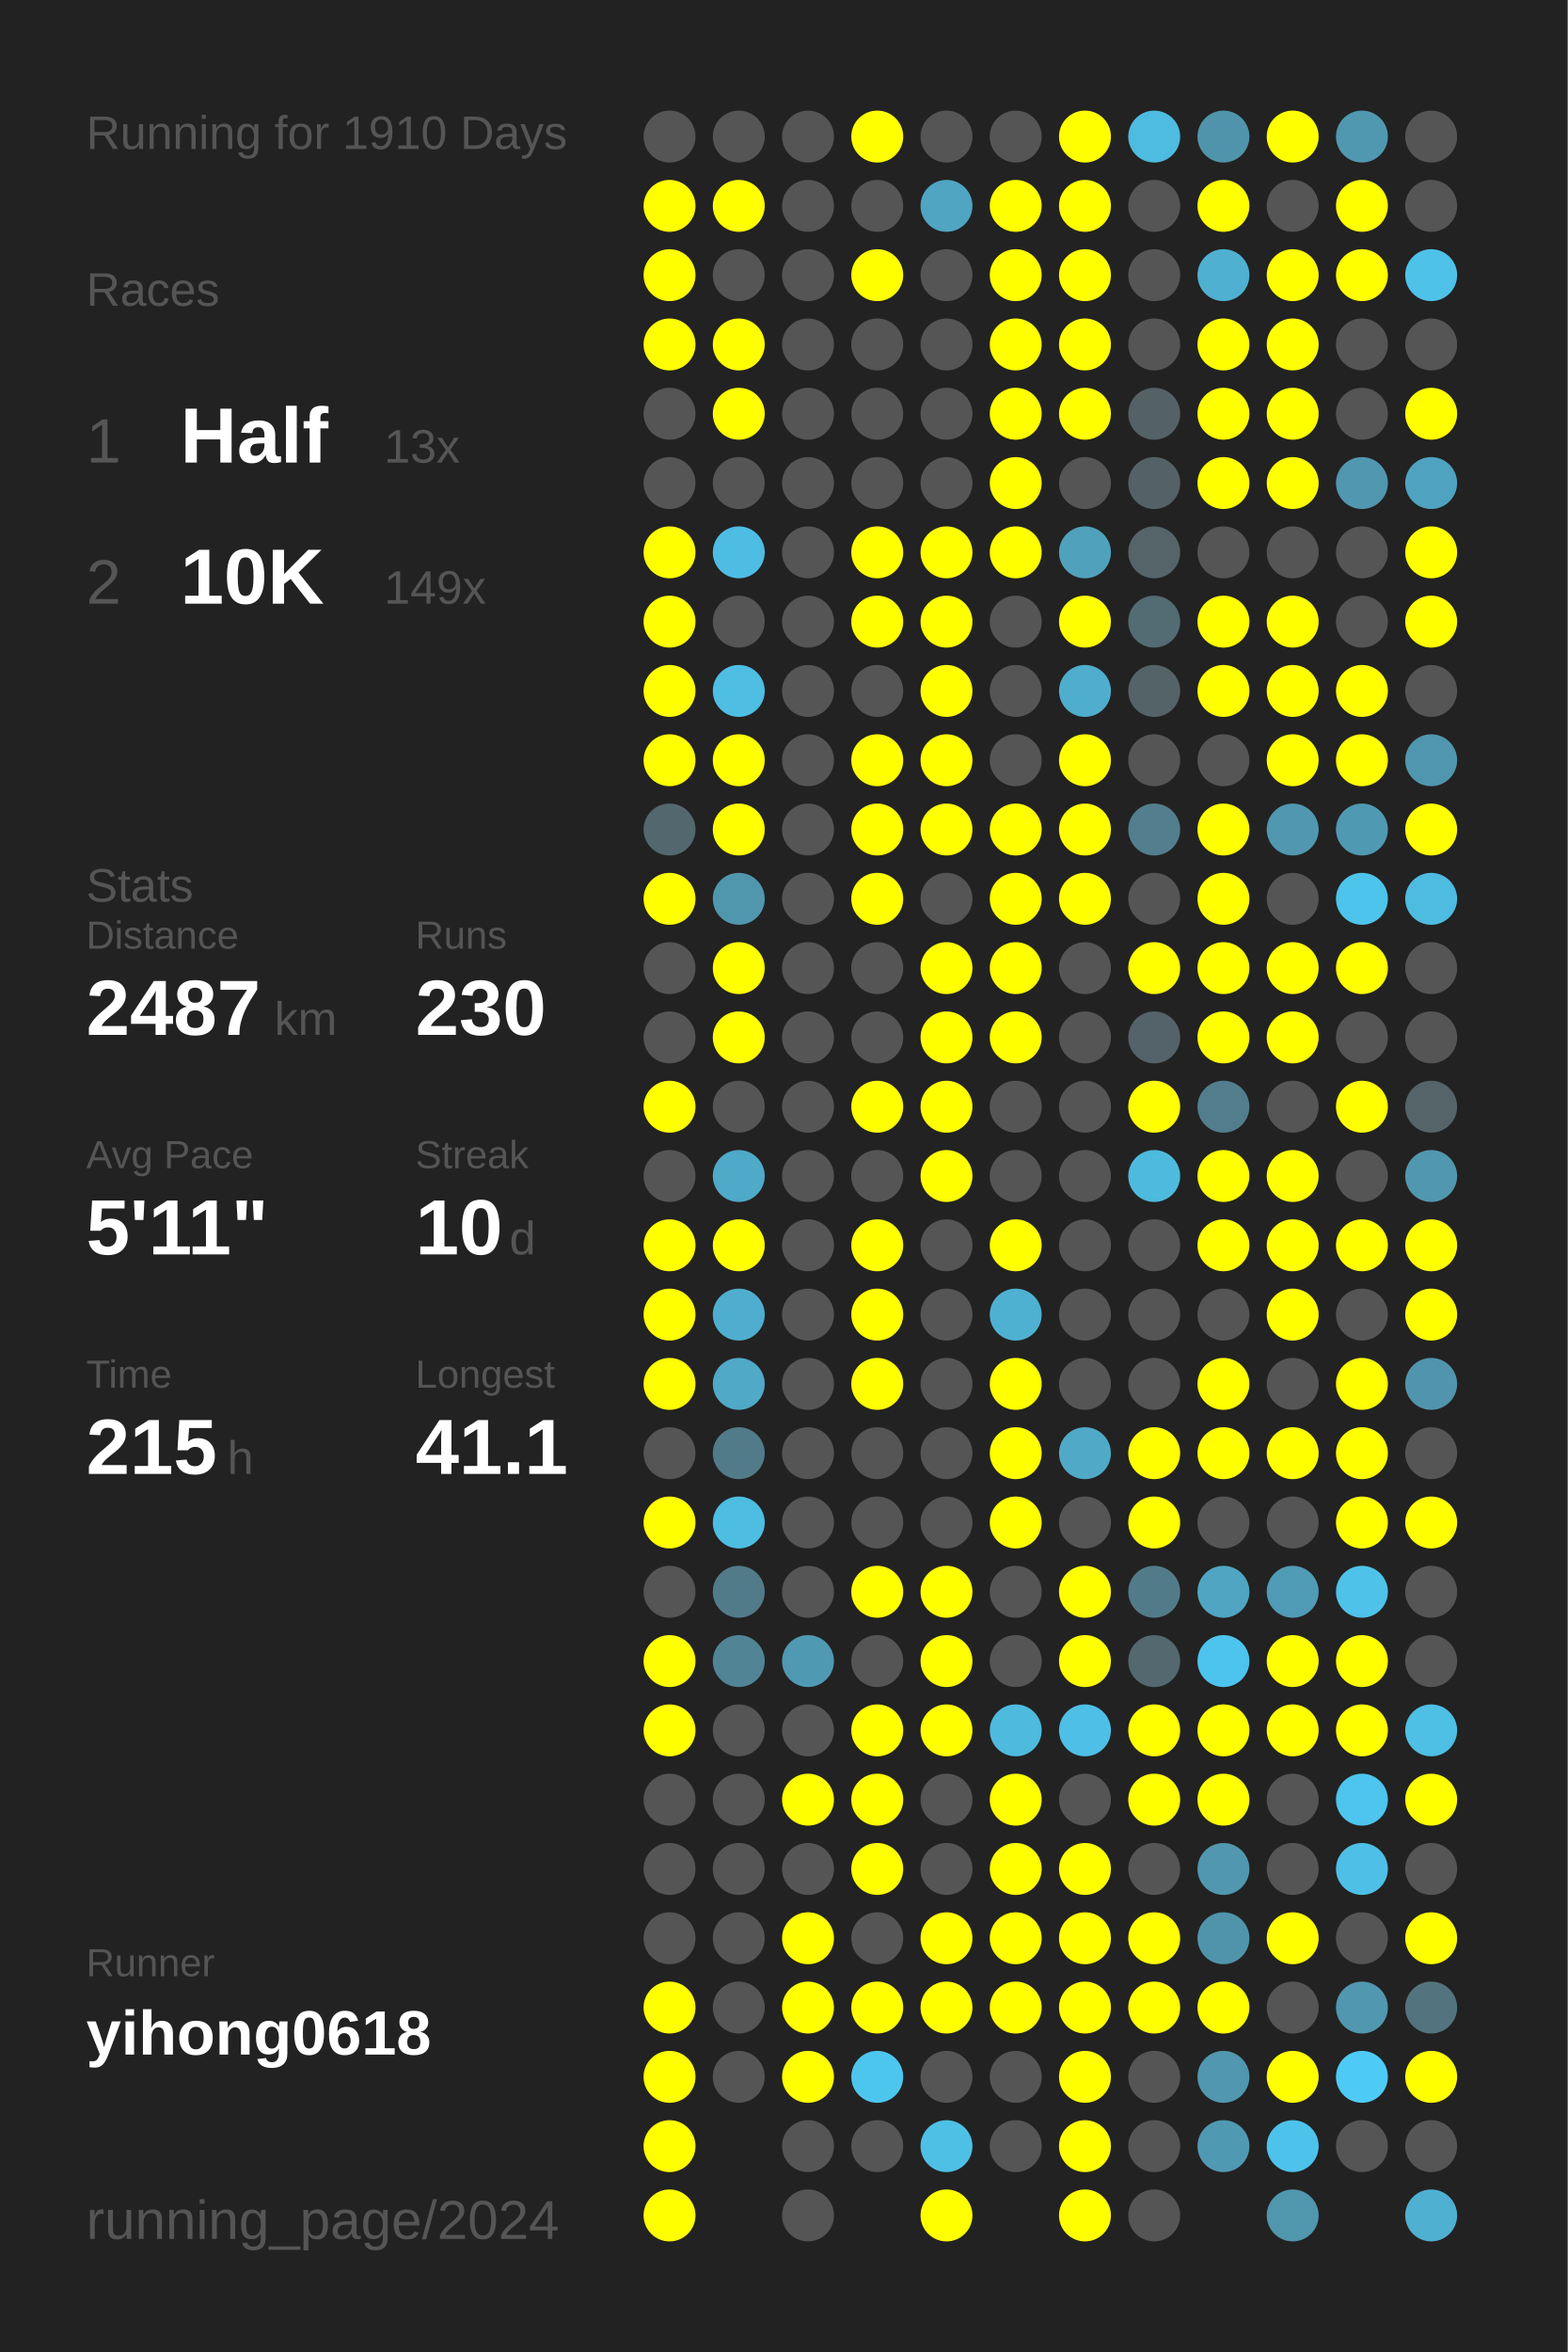
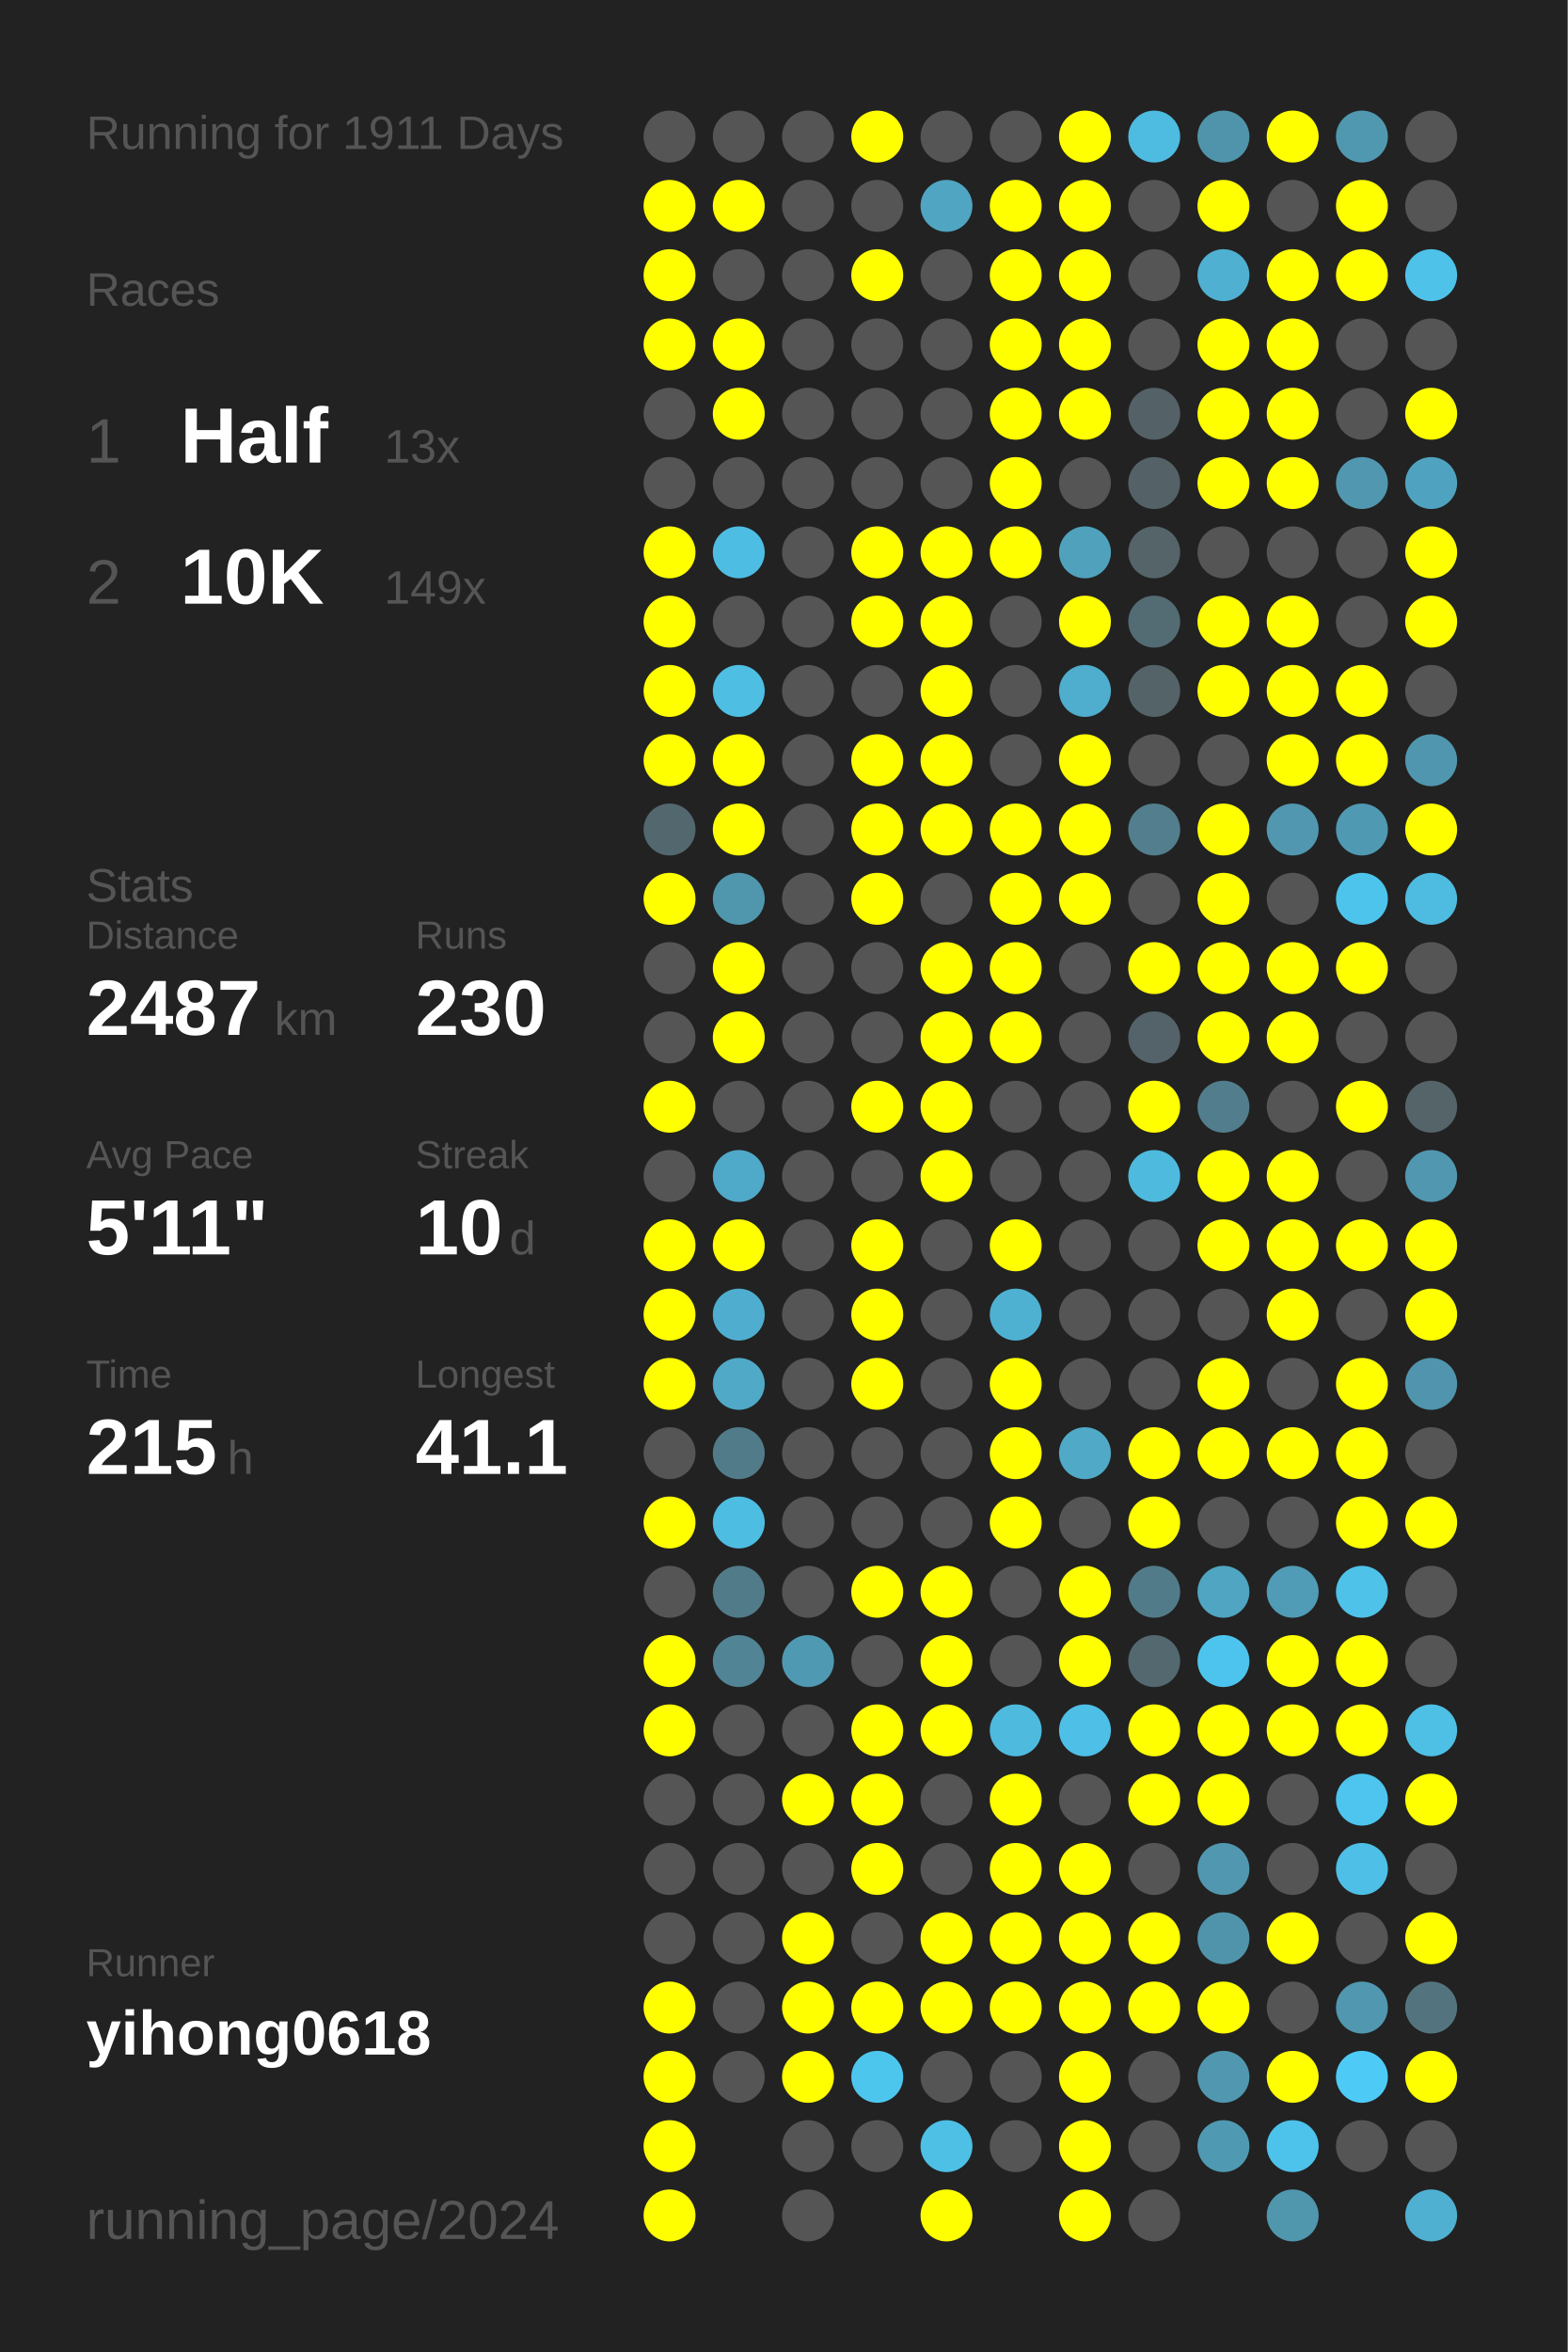
<svg xmlns="http://www.w3.org/2000/svg" baseProfile="full" height="300mm" version="1.1" viewBox="0,0,200,300" width="200mm">
  <defs />
  <rect fill="#222222" height="300" width="200" x="0" y="0" />
-   <text fill="#555555" style="font-size:6px; font-family:Arial;" x="11" y="19">Running for 1910 Days</text>
+   <text fill="#555555" style="font-size:6px; font-family:Arial;" x="11" y="19">Running for 1911 Days</text>
  <text fill="#555555" style="font-size:6px; font-family:Arial;" x="11" y="39">Races</text>
  <text fill="#555555" style="font-size:8px; font-family:Arial;" x="11" y="59">1</text>
  <text fill="#FFFFFF" style="font-size:10px; font-family:Arial; font-weight:bold;" x="23" y="59">Half</text>
  <text fill="#555555" style="font-size:6px; font-family:Arial;" x="49" y="59">13x</text>
  <text fill="#555555" style="font-size:8px; font-family:Arial;" x="11" y="77">2</text>
  <text fill="#FFFFFF" style="font-size:10px; font-family:Arial; font-weight:bold;" x="23" y="77">10K</text>
  <text fill="#555555" style="font-size:6px; font-family:Arial;" x="49" y="77">149x</text>
  <text fill="#555555" style="font-size:6px; font-family:Arial;" x="11" y="115">Stats</text>
  <text fill="#555555" style="font-size:5px; font-family:Arial;" x="11" y="121">Distance</text>
  <text fill="#FFFFFF" style="font-size:10px; font-family:Arial; font-weight:bold;" x="11" y="132">2487</text>
  <text fill="#555555" style="font-size:6px; font-family:Arial;" x="35" y="132">km</text>
  <text fill="#555555" style="font-size:5px; font-family:Arial;" x="53" y="121">Runs</text>
  <text fill="#FFFFFF" style="font-size:10px; font-family:Arial; font-weight:bold;" x="53" y="132">230</text>
  <text fill="#555555" style="font-size:5px; font-family:Arial;" x="11" y="149">Avg Pace</text>
  <text fill="#FFFFFF" style="font-size:10px; font-family:Arial; font-weight:bold;" x="11" y="160">5'11"</text>
  <text fill="#555555" style="font-size:5px; font-family:Arial;" x="53" y="149">Streak</text>
  <text fill="#FFFFFF" style="font-size:10px; font-family:Arial; font-weight:bold;" x="53" y="160">10</text>
  <text fill="#555555" style="font-size:6px; font-family:Arial;" x="65" y="160">d</text>
  <text fill="#555555" style="font-size:5px; font-family:Arial;" x="11" y="177">Time</text>
  <text fill="#FFFFFF" style="font-size:10px; font-family:Arial; font-weight:bold;" x="11" y="188">215</text>
  <text fill="#555555" style="font-size:6px; font-family:Arial;" x="29" y="188">h</text>
  <text fill="#555555" style="font-size:5px; font-family:Arial;" x="53" y="177">Longest</text>
  <text fill="#FFFFFF" style="font-size:10px; font-family:Arial; font-weight:bold;" x="53" y="188">41.1</text>
  <text fill="#555555" style="font-size:5px; font-family:Arial;" x="11" y="252.065">Runner</text>
  <text fill="#FFFFFF" style="font-size:8px; font-family:Arial; font-weight:bold;" x="11" y="262.065">yihong0618</text>
  <text fill="#555555" style="font-size:7px; font-family:Arial;" x="11" y="285.581">running_page/2024</text>
  <circle cx="85.417" cy="17.419" fill="#555555" r="3.312" />
  <circle cx="85.417" cy="26.258" fill="#FFFF00" r="3.312" />
  <circle cx="85.417" cy="35.097" fill="#FFFF00" r="3.312" />
  <circle cx="85.417" cy="43.935" fill="#FFFF00" r="3.312" />
  <circle cx="85.417" cy="52.774" fill="#555555" r="3.312" />
  <circle cx="85.417" cy="61.613" fill="#555555" r="3.312" />
  <circle cx="85.417" cy="70.452" fill="#FFFF00" r="3.312" />
  <circle cx="85.417" cy="79.29" fill="#FFFF00" r="3.312" />
  <circle cx="85.417" cy="88.129" fill="#FFFF00" r="3.312" />
  <circle cx="85.417" cy="96.968" fill="#FFFF00" r="3.312" />
  <circle cx="85.417" cy="105.806" fill="#53676e" r="3.312" />
  <circle cx="85.417" cy="114.645" fill="#FFFF00" r="3.312" />
  <circle cx="85.417" cy="123.484" fill="#555555" r="3.312" />
  <circle cx="85.417" cy="132.323" fill="#555555" r="3.312" />
  <circle cx="85.417" cy="141.161" fill="#FFFF00" r="3.312" />
  <circle cx="85.417" cy="150" fill="#555555" r="3.312" />
  <circle cx="85.417" cy="158.839" fill="#FFFF00" r="3.312" />
  <circle cx="85.417" cy="167.677" fill="#FFFF00" r="3.312" />
  <circle cx="85.417" cy="176.516" fill="#FFFF00" r="3.312" />
  <circle cx="85.417" cy="185.355" fill="#555555" r="3.312" />
  <circle cx="85.417" cy="194.194" fill="#FFFF00" r="3.312" />
  <circle cx="85.417" cy="203.032" fill="#555555" r="3.312" />
  <circle cx="85.417" cy="211.871" fill="#FFFF00" r="3.312" />
  <circle cx="85.417" cy="220.71" fill="#FFFF00" r="3.312" />
  <circle cx="85.417" cy="229.548" fill="#555555" r="3.312" />
  <circle cx="85.417" cy="238.387" fill="#555555" r="3.312" />
  <circle cx="85.417" cy="247.226" fill="#555555" r="3.312" />
  <circle cx="85.417" cy="256.065" fill="#FFFF00" r="3.312" />
  <circle cx="85.417" cy="264.903" fill="#FFFF00" r="3.312" />
  <circle cx="85.417" cy="273.742" fill="#FFFF00" r="3.312" />
  <circle cx="85.417" cy="282.581" fill="#FFFF00" r="3.312" />
  <circle cx="94.25" cy="17.419" fill="#555555" r="3.312" />
  <circle cx="94.25" cy="26.258" fill="#FFFF00" r="3.312" />
  <circle cx="94.25" cy="35.097" fill="#555555" r="3.312" />
  <circle cx="94.25" cy="43.935" fill="#FFFF00" r="3.312" />
  <circle cx="94.25" cy="52.774" fill="#FFFF00" r="3.312" />
  <circle cx="94.25" cy="61.613" fill="#555555" r="3.312" />
  <circle cx="94.25" cy="70.452" fill="#4ebde3" r="3.312" />
  <circle cx="94.25" cy="79.29" fill="#555555" r="3.312" />
  <circle cx="94.25" cy="88.129" fill="#4ebee3" r="3.312" />
  <circle cx="94.25" cy="96.968" fill="#FFFF00" r="3.312" />
  <circle cx="94.25" cy="105.806" fill="#FFFF00" r="3.312" />
  <circle cx="94.25" cy="114.645" fill="#5097ae" r="3.312" />
  <circle cx="94.25" cy="123.484" fill="#FFFF00" r="3.312" />
  <circle cx="94.25" cy="132.323" fill="#FFFF00" r="3.312" />
  <circle cx="94.25" cy="141.161" fill="#555555" r="3.312" />
  <circle cx="94.25" cy="150" fill="#4fa9c8" r="3.312" />
  <circle cx="94.25" cy="158.839" fill="#FFFF00" r="3.312" />
  <circle cx="94.25" cy="167.677" fill="#4faecf" r="3.312" />
  <circle cx="94.25" cy="176.516" fill="#4fa9c7" r="3.312" />
  <circle cx="94.25" cy="185.355" fill="#527b89" r="3.312" />
  <circle cx="94.25" cy="194.194" fill="#4ebde2" r="3.312" />
  <circle cx="94.25" cy="203.032" fill="#527b8a" r="3.312" />
  <circle cx="94.25" cy="211.871" fill="#518495" r="3.312" />
  <circle cx="94.25" cy="220.71" fill="#555555" r="3.312" />
  <circle cx="94.25" cy="229.548" fill="#555555" r="3.312" />
  <circle cx="94.25" cy="238.387" fill="#555555" r="3.312" />
  <circle cx="94.25" cy="247.226" fill="#555555" r="3.312" />
  <circle cx="94.25" cy="256.065" fill="#555555" r="3.312" />
  <circle cx="94.25" cy="264.903" fill="#555555" r="3.312" />
  <circle cx="103.083" cy="17.419" fill="#555555" r="3.312" />
  <circle cx="103.083" cy="26.258" fill="#555555" r="3.312" />
  <circle cx="103.083" cy="35.097" fill="#555555" r="3.312" />
  <circle cx="103.083" cy="43.935" fill="#555555" r="3.312" />
  <circle cx="103.083" cy="52.774" fill="#555555" r="3.312" />
  <circle cx="103.083" cy="61.613" fill="#555555" r="3.312" />
  <circle cx="103.083" cy="70.452" fill="#555555" r="3.312" />
  <circle cx="103.083" cy="79.29" fill="#555555" r="3.312" />
  <circle cx="103.083" cy="88.129" fill="#555555" r="3.312" />
  <circle cx="103.083" cy="96.968" fill="#555555" r="3.312" />
  <circle cx="103.083" cy="105.806" fill="#555555" r="3.312" />
  <circle cx="103.083" cy="114.645" fill="#555555" r="3.312" />
  <circle cx="103.083" cy="123.484" fill="#555555" r="3.312" />
  <circle cx="103.083" cy="132.323" fill="#555555" r="3.312" />
  <circle cx="103.083" cy="141.161" fill="#555555" r="3.312" />
  <circle cx="103.083" cy="150" fill="#555555" r="3.312" />
  <circle cx="103.083" cy="158.839" fill="#555555" r="3.312" />
  <circle cx="103.083" cy="167.677" fill="#555555" r="3.312" />
  <circle cx="103.083" cy="176.516" fill="#555555" r="3.312" />
  <circle cx="103.083" cy="185.355" fill="#555555" r="3.312" />
  <circle cx="103.083" cy="194.194" fill="#555555" r="3.312" />
  <circle cx="103.083" cy="203.032" fill="#555555" r="3.312" />
  <circle cx="103.083" cy="211.871" fill="#5099b2" r="3.312" />
  <circle cx="103.083" cy="220.71" fill="#555555" r="3.312" />
  <circle cx="103.083" cy="229.548" fill="#FFFF00" r="3.312" />
  <circle cx="103.083" cy="238.387" fill="#555555" r="3.312" />
  <circle cx="103.083" cy="247.226" fill="#FFFF00" r="3.312" />
  <circle cx="103.083" cy="256.065" fill="#FFFF00" r="3.312" />
  <circle cx="103.083" cy="264.903" fill="#FFFF00" r="3.312" />
  <circle cx="103.083" cy="273.742" fill="#555555" r="3.312" />
  <circle cx="103.083" cy="282.581" fill="#555555" r="3.312" />
  <circle cx="111.917" cy="17.419" fill="#FFFF00" r="3.312" />
  <circle cx="111.917" cy="26.258" fill="#555555" r="3.312" />
  <circle cx="111.917" cy="35.097" fill="#FFFF00" r="3.312" />
  <circle cx="111.917" cy="43.935" fill="#555555" r="3.312" />
  <circle cx="111.917" cy="52.774" fill="#555555" r="3.312" />
  <circle cx="111.917" cy="61.613" fill="#555555" r="3.312" />
  <circle cx="111.917" cy="70.452" fill="#FFFF00" r="3.312" />
  <circle cx="111.917" cy="79.29" fill="#FFFF00" r="3.312" />
  <circle cx="111.917" cy="88.129" fill="#555555" r="3.312" />
  <circle cx="111.917" cy="96.968" fill="#FFFF00" r="3.312" />
  <circle cx="111.917" cy="105.806" fill="#FFFF00" r="3.312" />
  <circle cx="111.917" cy="114.645" fill="#FFFF00" r="3.312" />
  <circle cx="111.917" cy="123.484" fill="#555555" r="3.312" />
  <circle cx="111.917" cy="132.323" fill="#555555" r="3.312" />
  <circle cx="111.917" cy="141.161" fill="#FFFF00" r="3.312" />
  <circle cx="111.917" cy="150" fill="#555555" r="3.312" />
  <circle cx="111.917" cy="158.839" fill="#FFFF00" r="3.312" />
  <circle cx="111.917" cy="167.677" fill="#FFFF00" r="3.312" />
  <circle cx="111.917" cy="176.516" fill="#FFFF00" r="3.312" />
  <circle cx="111.917" cy="185.355" fill="#555555" r="3.312" />
  <circle cx="111.917" cy="194.194" fill="#555555" r="3.312" />
  <circle cx="111.917" cy="203.032" fill="#FFFF00" r="3.312" />
  <circle cx="111.917" cy="211.871" fill="#555555" r="3.312" />
  <circle cx="111.917" cy="220.71" fill="#FFFF00" r="3.312" />
  <circle cx="111.917" cy="229.548" fill="#FFFF00" r="3.312" />
  <circle cx="111.917" cy="238.387" fill="#FFFF00" r="3.312" />
  <circle cx="111.917" cy="247.226" fill="#555555" r="3.312" />
  <circle cx="111.917" cy="256.065" fill="#FFFF00" r="3.312" />
  <circle cx="111.917" cy="264.903" fill="#4dc6ee" r="3.312" />
  <circle cx="111.917" cy="273.742" fill="#555555" r="3.312" />
  <circle cx="120.75" cy="17.419" fill="#555555" r="3.312" />
  <circle cx="120.75" cy="26.258" fill="#4fa5c2" r="3.312" />
  <circle cx="120.75" cy="35.097" fill="#555555" r="3.312" />
  <circle cx="120.75" cy="43.935" fill="#555555" r="3.312" />
  <circle cx="120.75" cy="52.774" fill="#555555" r="3.312" />
  <circle cx="120.75" cy="61.613" fill="#555555" r="3.312" />
  <circle cx="120.75" cy="70.452" fill="#FFFF00" r="3.312" />
  <circle cx="120.75" cy="79.29" fill="#FFFF00" r="3.312" />
  <circle cx="120.75" cy="88.129" fill="#FFFF00" r="3.312" />
  <circle cx="120.75" cy="96.968" fill="#FFFF00" r="3.312" />
  <circle cx="120.75" cy="105.806" fill="#FFFF00" r="3.312" />
  <circle cx="120.75" cy="114.645" fill="#555555" r="3.312" />
  <circle cx="120.75" cy="123.484" fill="#FFFF00" r="3.312" />
  <circle cx="120.75" cy="132.323" fill="#FFFF00" r="3.312" />
  <circle cx="120.75" cy="141.161" fill="#FFFF00" r="3.312" />
  <circle cx="120.75" cy="150" fill="#FFFF00" r="3.312" />
  <circle cx="120.75" cy="158.839" fill="#555555" r="3.312" />
  <circle cx="120.75" cy="167.677" fill="#555555" r="3.312" />
  <circle cx="120.75" cy="176.516" fill="#555555" r="3.312" />
  <circle cx="120.75" cy="185.355" fill="#555555" r="3.312" />
  <circle cx="120.75" cy="194.194" fill="#555555" r="3.312" />
  <circle cx="120.75" cy="203.032" fill="#FFFF00" r="3.312" />
  <circle cx="120.75" cy="211.871" fill="#FFFF00" r="3.312" />
  <circle cx="120.75" cy="220.71" fill="#FFFF00" r="3.312" />
  <circle cx="120.75" cy="229.548" fill="#555555" r="3.312" />
  <circle cx="120.75" cy="238.387" fill="#555555" r="3.312" />
  <circle cx="120.75" cy="247.226" fill="#FFFF00" r="3.312" />
  <circle cx="120.75" cy="256.065" fill="#FFFF00" r="3.312" />
  <circle cx="120.75" cy="264.903" fill="#555555" r="3.312" />
  <circle cx="120.75" cy="273.742" fill="#4ec0e6" r="3.312" />
  <circle cx="120.75" cy="282.581" fill="#FFFF00" r="3.312" />
  <circle cx="129.583" cy="17.419" fill="#555555" r="3.312" />
  <circle cx="129.583" cy="26.258" fill="#FFFF00" r="3.312" />
  <circle cx="129.583" cy="35.097" fill="#FFFF00" r="3.312" />
  <circle cx="129.583" cy="43.935" fill="#FFFF00" r="3.312" />
  <circle cx="129.583" cy="52.774" fill="#FFFF00" r="3.312" />
  <circle cx="129.583" cy="61.613" fill="#FFFF00" r="3.312" />
  <circle cx="129.583" cy="70.452" fill="#FFFF00" r="3.312" />
  <circle cx="129.583" cy="79.29" fill="#555555" r="3.312" />
  <circle cx="129.583" cy="88.129" fill="#555555" r="3.312" />
  <circle cx="129.583" cy="96.968" fill="#555555" r="3.312" />
  <circle cx="129.583" cy="105.806" fill="#FFFF00" r="3.312" />
  <circle cx="129.583" cy="114.645" fill="#FFFF00" r="3.312" />
  <circle cx="129.583" cy="123.484" fill="#FFFF00" r="3.312" />
  <circle cx="129.583" cy="132.323" fill="#FFFF00" r="3.312" />
  <circle cx="129.583" cy="141.161" fill="#555555" r="3.312" />
  <circle cx="129.583" cy="150" fill="#555555" r="3.312" />
  <circle cx="129.583" cy="158.839" fill="#FFFF00" r="3.312" />
  <circle cx="129.583" cy="167.677" fill="#4fb1d2" r="3.312" />
  <circle cx="129.583" cy="176.516" fill="#FFFF00" r="3.312" />
  <circle cx="129.583" cy="185.355" fill="#FFFF00" r="3.312" />
  <circle cx="129.583" cy="194.194" fill="#FFFF00" r="3.312" />
  <circle cx="129.583" cy="203.032" fill="#555555" r="3.312" />
  <circle cx="129.583" cy="211.871" fill="#555555" r="3.312" />
  <circle cx="129.583" cy="220.71" fill="#4ebade" r="3.312" />
  <circle cx="129.583" cy="229.548" fill="#FFFF00" r="3.312" />
  <circle cx="129.583" cy="238.387" fill="#FFFF00" r="3.312" />
  <circle cx="129.583" cy="247.226" fill="#FFFF00" r="3.312" />
  <circle cx="129.583" cy="256.065" fill="#FFFF00" r="3.312" />
  <circle cx="129.583" cy="264.903" fill="#555555" r="3.312" />
  <circle cx="129.583" cy="273.742" fill="#555555" r="3.312" />
  <circle cx="138.417" cy="17.419" fill="#FFFF00" r="3.312" />
  <circle cx="138.417" cy="26.258" fill="#FFFF00" r="3.312" />
  <circle cx="138.417" cy="35.097" fill="#FFFF00" r="3.312" />
  <circle cx="138.417" cy="43.935" fill="#FFFF00" r="3.312" />
  <circle cx="138.417" cy="52.774" fill="#FFFF00" r="3.312" />
  <circle cx="138.417" cy="61.613" fill="#555555" r="3.312" />
  <circle cx="138.417" cy="70.452" fill="#50a1bc" r="3.312" />
  <circle cx="138.417" cy="79.29" fill="#FFFF00" r="3.312" />
  <circle cx="138.417" cy="88.129" fill="#4fadcd" r="3.312" />
  <circle cx="138.417" cy="96.968" fill="#FFFF00" r="3.312" />
  <circle cx="138.417" cy="105.806" fill="#FFFF00" r="3.312" />
  <circle cx="138.417" cy="114.645" fill="#FFFF00" r="3.312" />
  <circle cx="138.417" cy="123.484" fill="#555555" r="3.312" />
  <circle cx="138.417" cy="132.323" fill="#555555" r="3.312" />
  <circle cx="138.417" cy="141.161" fill="#555555" r="3.312" />
  <circle cx="138.417" cy="150" fill="#555555" r="3.312" />
  <circle cx="138.417" cy="158.839" fill="#555555" r="3.312" />
  <circle cx="138.417" cy="167.677" fill="#555555" r="3.312" />
  <circle cx="138.417" cy="176.516" fill="#555555" r="3.312" />
  <circle cx="138.417" cy="185.355" fill="#4fa9c7" r="3.312" />
  <circle cx="138.417" cy="194.194" fill="#555555" r="3.312" />
  <circle cx="138.417" cy="203.032" fill="#FFFF00" r="3.312" />
  <circle cx="138.417" cy="211.871" fill="#FFFF00" r="3.312" />
  <circle cx="138.417" cy="220.71" fill="#4ebfe6" r="3.312" />
  <circle cx="138.417" cy="229.548" fill="#555555" r="3.312" />
  <circle cx="138.417" cy="238.387" fill="#FFFF00" r="3.312" />
  <circle cx="138.417" cy="247.226" fill="#FFFF00" r="3.312" />
  <circle cx="138.417" cy="256.065" fill="#FFFF00" r="3.312" />
  <circle cx="138.417" cy="264.903" fill="#FFFF00" r="3.312" />
  <circle cx="138.417" cy="273.742" fill="#FFFF00" r="3.312" />
  <circle cx="138.417" cy="282.581" fill="#FFFF00" r="3.312" />
  <circle cx="147.25" cy="17.419" fill="#4ebbe0" r="3.312" />
  <circle cx="147.25" cy="26.258" fill="#555555" r="3.312" />
  <circle cx="147.25" cy="35.097" fill="#555555" r="3.312" />
  <circle cx="147.25" cy="43.935" fill="#555555" r="3.312" />
  <circle cx="147.25" cy="52.774" fill="#546166" r="3.312" />
  <circle cx="147.25" cy="61.613" fill="#546267" r="3.312" />
  <circle cx="147.25" cy="70.452" fill="#546469" r="3.312" />
  <circle cx="147.25" cy="79.29" fill="#536b73" r="3.312" />
  <circle cx="147.25" cy="88.129" fill="#546368" r="3.312" />
  <circle cx="147.25" cy="96.968" fill="#555555" r="3.312" />
  <circle cx="147.25" cy="105.806" fill="#527e8d" r="3.312" />
  <circle cx="147.25" cy="114.645" fill="#555555" r="3.312" />
  <circle cx="147.25" cy="123.484" fill="#FFFF00" r="3.312" />
  <circle cx="147.25" cy="132.323" fill="#546369" r="3.312" />
  <circle cx="147.25" cy="141.161" fill="#FFFF00" r="3.312" />
  <circle cx="147.25" cy="150" fill="#4ebade" r="3.312" />
  <circle cx="147.25" cy="158.839" fill="#555555" r="3.312" />
  <circle cx="147.25" cy="167.677" fill="#555555" r="3.312" />
  <circle cx="147.25" cy="176.516" fill="#555555" r="3.312" />
  <circle cx="147.25" cy="185.355" fill="#FFFF00" r="3.312" />
  <circle cx="147.25" cy="194.194" fill="#FFFF00" r="3.312" />
  <circle cx="147.25" cy="203.032" fill="#527b89" r="3.312" />
  <circle cx="147.25" cy="211.871" fill="#53686f" r="3.312" />
  <circle cx="147.25" cy="220.71" fill="#FFFF00" r="3.312" />
  <circle cx="147.25" cy="229.548" fill="#FFFF00" r="3.312" />
  <circle cx="147.25" cy="238.387" fill="#555555" r="3.312" />
  <circle cx="147.25" cy="247.226" fill="#FFFF00" r="3.312" />
  <circle cx="147.25" cy="256.065" fill="#FFFF00" r="3.312" />
  <circle cx="147.25" cy="264.903" fill="#555555" r="3.312" />
  <circle cx="147.25" cy="273.742" fill="#555555" r="3.312" />
  <circle cx="147.25" cy="282.581" fill="#555555" r="3.312" />
  <circle cx="156.083" cy="17.419" fill="#5094ab" r="3.312" />
  <circle cx="156.083" cy="26.258" fill="#FFFF00" r="3.312" />
  <circle cx="156.083" cy="35.097" fill="#4fb0d1" r="3.312" />
  <circle cx="156.083" cy="43.935" fill="#FFFF00" r="3.312" />
  <circle cx="156.083" cy="52.774" fill="#FFFF00" r="3.312" />
  <circle cx="156.083" cy="61.613" fill="#FFFF00" r="3.312" />
  <circle cx="156.083" cy="70.452" fill="#555555" r="3.312" />
  <circle cx="156.083" cy="79.29" fill="#FFFF00" r="3.312" />
  <circle cx="156.083" cy="88.129" fill="#FFFF00" r="3.312" />
  <circle cx="156.083" cy="96.968" fill="#555555" r="3.312" />
  <circle cx="156.083" cy="105.806" fill="#FFFF00" r="3.312" />
  <circle cx="156.083" cy="114.645" fill="#FFFF00" r="3.312" />
  <circle cx="156.083" cy="123.484" fill="#FFFF00" r="3.312" />
  <circle cx="156.083" cy="132.323" fill="#FFFF00" r="3.312" />
  <circle cx="156.083" cy="141.161" fill="#527d8c" r="3.312" />
  <circle cx="156.083" cy="150" fill="#FFFF00" r="3.312" />
  <circle cx="156.083" cy="158.839" fill="#FFFF00" r="3.312" />
  <circle cx="156.083" cy="167.677" fill="#555555" r="3.312" />
  <circle cx="156.083" cy="176.516" fill="#FFFF00" r="3.312" />
  <circle cx="156.083" cy="185.355" fill="#FFFF00" r="3.312" />
  <circle cx="156.083" cy="194.194" fill="#555555" r="3.312" />
  <circle cx="156.083" cy="203.032" fill="#4fa5c2" r="3.312" />
  <circle cx="156.083" cy="211.871" fill="#4dc4ed" r="3.312" />
  <circle cx="156.083" cy="220.71" fill="#FFFF00" r="3.312" />
  <circle cx="156.083" cy="229.548" fill="#FFFF00" r="3.312" />
  <circle cx="156.083" cy="238.387" fill="#5097af" r="3.312" />
  <circle cx="156.083" cy="247.226" fill="#5094ab" r="3.312" />
  <circle cx="156.083" cy="256.065" fill="#FFFF00" r="3.312" />
  <circle cx="156.083" cy="264.903" fill="#5097af" r="3.312" />
  <circle cx="156.083" cy="273.742" fill="#5099b2" r="3.312" />
  <circle cx="164.917" cy="17.419" fill="#FFFF00" r="3.312" />
  <circle cx="164.917" cy="26.258" fill="#555555" r="3.312" />
  <circle cx="164.917" cy="35.097" fill="#FFFF00" r="3.312" />
  <circle cx="164.917" cy="43.935" fill="#FFFF00" r="3.312" />
  <circle cx="164.917" cy="52.774" fill="#FFFF00" r="3.312" />
  <circle cx="164.917" cy="61.613" fill="#FFFF00" r="3.312" />
  <circle cx="164.917" cy="70.452" fill="#555555" r="3.312" />
  <circle cx="164.917" cy="79.29" fill="#FFFF00" r="3.312" />
  <circle cx="164.917" cy="88.129" fill="#FFFF00" r="3.312" />
  <circle cx="164.917" cy="96.968" fill="#FFFF00" r="3.312" />
  <circle cx="164.917" cy="105.806" fill="#5097af" r="3.312" />
  <circle cx="164.917" cy="114.645" fill="#555555" r="3.312" />
  <circle cx="164.917" cy="123.484" fill="#FFFF00" r="3.312" />
  <circle cx="164.917" cy="132.323" fill="#FFFF00" r="3.312" />
  <circle cx="164.917" cy="141.161" fill="#555555" r="3.312" />
  <circle cx="164.917" cy="150" fill="#FFFF00" r="3.312" />
  <circle cx="164.917" cy="158.839" fill="#FFFF00" r="3.312" />
  <circle cx="164.917" cy="167.677" fill="#FFFF00" r="3.312" />
  <circle cx="164.917" cy="176.516" fill="#555555" r="3.312" />
  <circle cx="164.917" cy="185.355" fill="#FFFF00" r="3.312" />
  <circle cx="164.917" cy="194.194" fill="#555555" r="3.312" />
  <circle cx="164.917" cy="203.032" fill="#509bb5" r="3.312" />
  <circle cx="164.917" cy="211.871" fill="#FFFF00" r="3.312" />
  <circle cx="164.917" cy="220.71" fill="#FFFF00" r="3.312" />
  <circle cx="164.917" cy="229.548" fill="#555555" r="3.312" />
  <circle cx="164.917" cy="238.387" fill="#555555" r="3.312" />
  <circle cx="164.917" cy="247.226" fill="#FFFF00" r="3.312" />
  <circle cx="164.917" cy="256.065" fill="#555555" r="3.312" />
  <circle cx="164.917" cy="264.903" fill="#FFFF00" r="3.312" />
  <circle cx="164.917" cy="273.742" fill="#4dc3eb" r="3.312" />
  <circle cx="164.917" cy="282.581" fill="#5096ad" r="3.312" />
  <circle cx="173.75" cy="17.419" fill="#5098b0" r="3.312" />
  <circle cx="173.75" cy="26.258" fill="#FFFF00" r="3.312" />
  <circle cx="173.75" cy="35.097" fill="#FFFF00" r="3.312" />
  <circle cx="173.75" cy="43.935" fill="#555555" r="3.312" />
  <circle cx="173.75" cy="52.774" fill="#555555" r="3.312" />
  <circle cx="173.75" cy="61.613" fill="#5097af" r="3.312" />
  <circle cx="173.75" cy="70.452" fill="#555555" r="3.312" />
  <circle cx="173.75" cy="79.29" fill="#555555" r="3.312" />
  <circle cx="173.75" cy="88.129" fill="#FFFF00" r="3.312" />
  <circle cx="173.75" cy="96.968" fill="#FFFF00" r="3.312" />
  <circle cx="173.75" cy="105.806" fill="#5099b2" r="3.312" />
  <circle cx="173.75" cy="114.645" fill="#4dc4ec" r="3.312" />
  <circle cx="173.75" cy="123.484" fill="#FFFF00" r="3.312" />
  <circle cx="173.75" cy="132.323" fill="#555555" r="3.312" />
  <circle cx="173.75" cy="141.161" fill="#FFFF00" r="3.312" />
  <circle cx="173.75" cy="150" fill="#555555" r="3.312" />
  <circle cx="173.75" cy="158.839" fill="#FFFF00" r="3.312" />
  <circle cx="173.75" cy="167.677" fill="#555555" r="3.312" />
  <circle cx="173.75" cy="176.516" fill="#FFFF00" r="3.312" />
  <circle cx="173.75" cy="185.355" fill="#FFFF00" r="3.312" />
  <circle cx="173.75" cy="194.194" fill="#FFFF00" r="3.312" />
  <circle cx="173.75" cy="203.032" fill="#4ec2e9" r="3.312" />
  <circle cx="173.75" cy="211.871" fill="#FFFF00" r="3.312" />
  <circle cx="173.75" cy="220.71" fill="#FFFF00" r="3.312" />
  <circle cx="173.75" cy="229.548" fill="#4dc5ee" r="3.312" />
  <circle cx="173.75" cy="238.387" fill="#4ebfe6" r="3.312" />
  <circle cx="173.75" cy="247.226" fill="#555555" r="3.312" />
  <circle cx="173.75" cy="256.065" fill="#5097af" r="3.312" />
  <circle cx="173.75" cy="264.903" fill="#4dcbf6" r="3.312" />
  <circle cx="173.75" cy="273.742" fill="#555555" r="3.312" />
  <circle cx="182.583" cy="17.419" fill="#555555" r="3.312" />
  <circle cx="182.583" cy="26.258" fill="#555555" r="3.312" />
  <circle cx="182.583" cy="35.097" fill="#4ec2e9" r="3.312" />
  <circle cx="182.583" cy="43.935" fill="#555555" r="3.312" />
  <circle cx="182.583" cy="52.774" fill="#FFFF00" r="3.312" />
  <circle cx="182.583" cy="61.613" fill="#4fa3c0" r="3.312" />
  <circle cx="182.583" cy="70.452" fill="#FFFF00" r="3.312" />
  <circle cx="182.583" cy="79.29" fill="#FFFF00" r="3.312" />
  <circle cx="182.583" cy="88.129" fill="#555555" r="3.312" />
  <circle cx="182.583" cy="96.968" fill="#5096ae" r="3.312" />
  <circle cx="182.583" cy="105.806" fill="#FFFF00" r="3.312" />
  <circle cx="182.583" cy="114.645" fill="#4ebbe0" r="3.312" />
  <circle cx="182.583" cy="123.484" fill="#555555" r="3.312" />
  <circle cx="182.583" cy="132.323" fill="#555555" r="3.312" />
  <circle cx="182.583" cy="141.161" fill="#546469" r="3.312" />
  <circle cx="182.583" cy="150" fill="#5097af" r="3.312" />
  <circle cx="182.583" cy="158.839" fill="#FFFF00" r="3.312" />
  <circle cx="182.583" cy="167.677" fill="#FFFF00" r="3.312" />
  <circle cx="182.583" cy="176.516" fill="#5095ad" r="3.312" />
  <circle cx="182.583" cy="185.355" fill="#555555" r="3.312" />
  <circle cx="182.583" cy="194.194" fill="#FFFF00" r="3.312" />
  <circle cx="182.583" cy="203.032" fill="#555555" r="3.312" />
  <circle cx="182.583" cy="211.871" fill="#555555" r="3.312" />
  <circle cx="182.583" cy="220.71" fill="#4ebfe5" r="3.312" />
  <circle cx="182.583" cy="229.548" fill="#FFFF00" r="3.312" />
  <circle cx="182.583" cy="238.387" fill="#555555" r="3.312" />
  <circle cx="182.583" cy="247.226" fill="#FFFF00" r="3.312" />
  <circle cx="182.583" cy="256.065" fill="#53747f" r="3.312" />
  <circle cx="182.583" cy="264.903" fill="#FFFF00" r="3.312" />
  <circle cx="182.583" cy="273.742" fill="#555555" r="3.312" />
  <circle cx="182.583" cy="282.581" fill="#4fb0d1" r="3.312" />
</svg>
